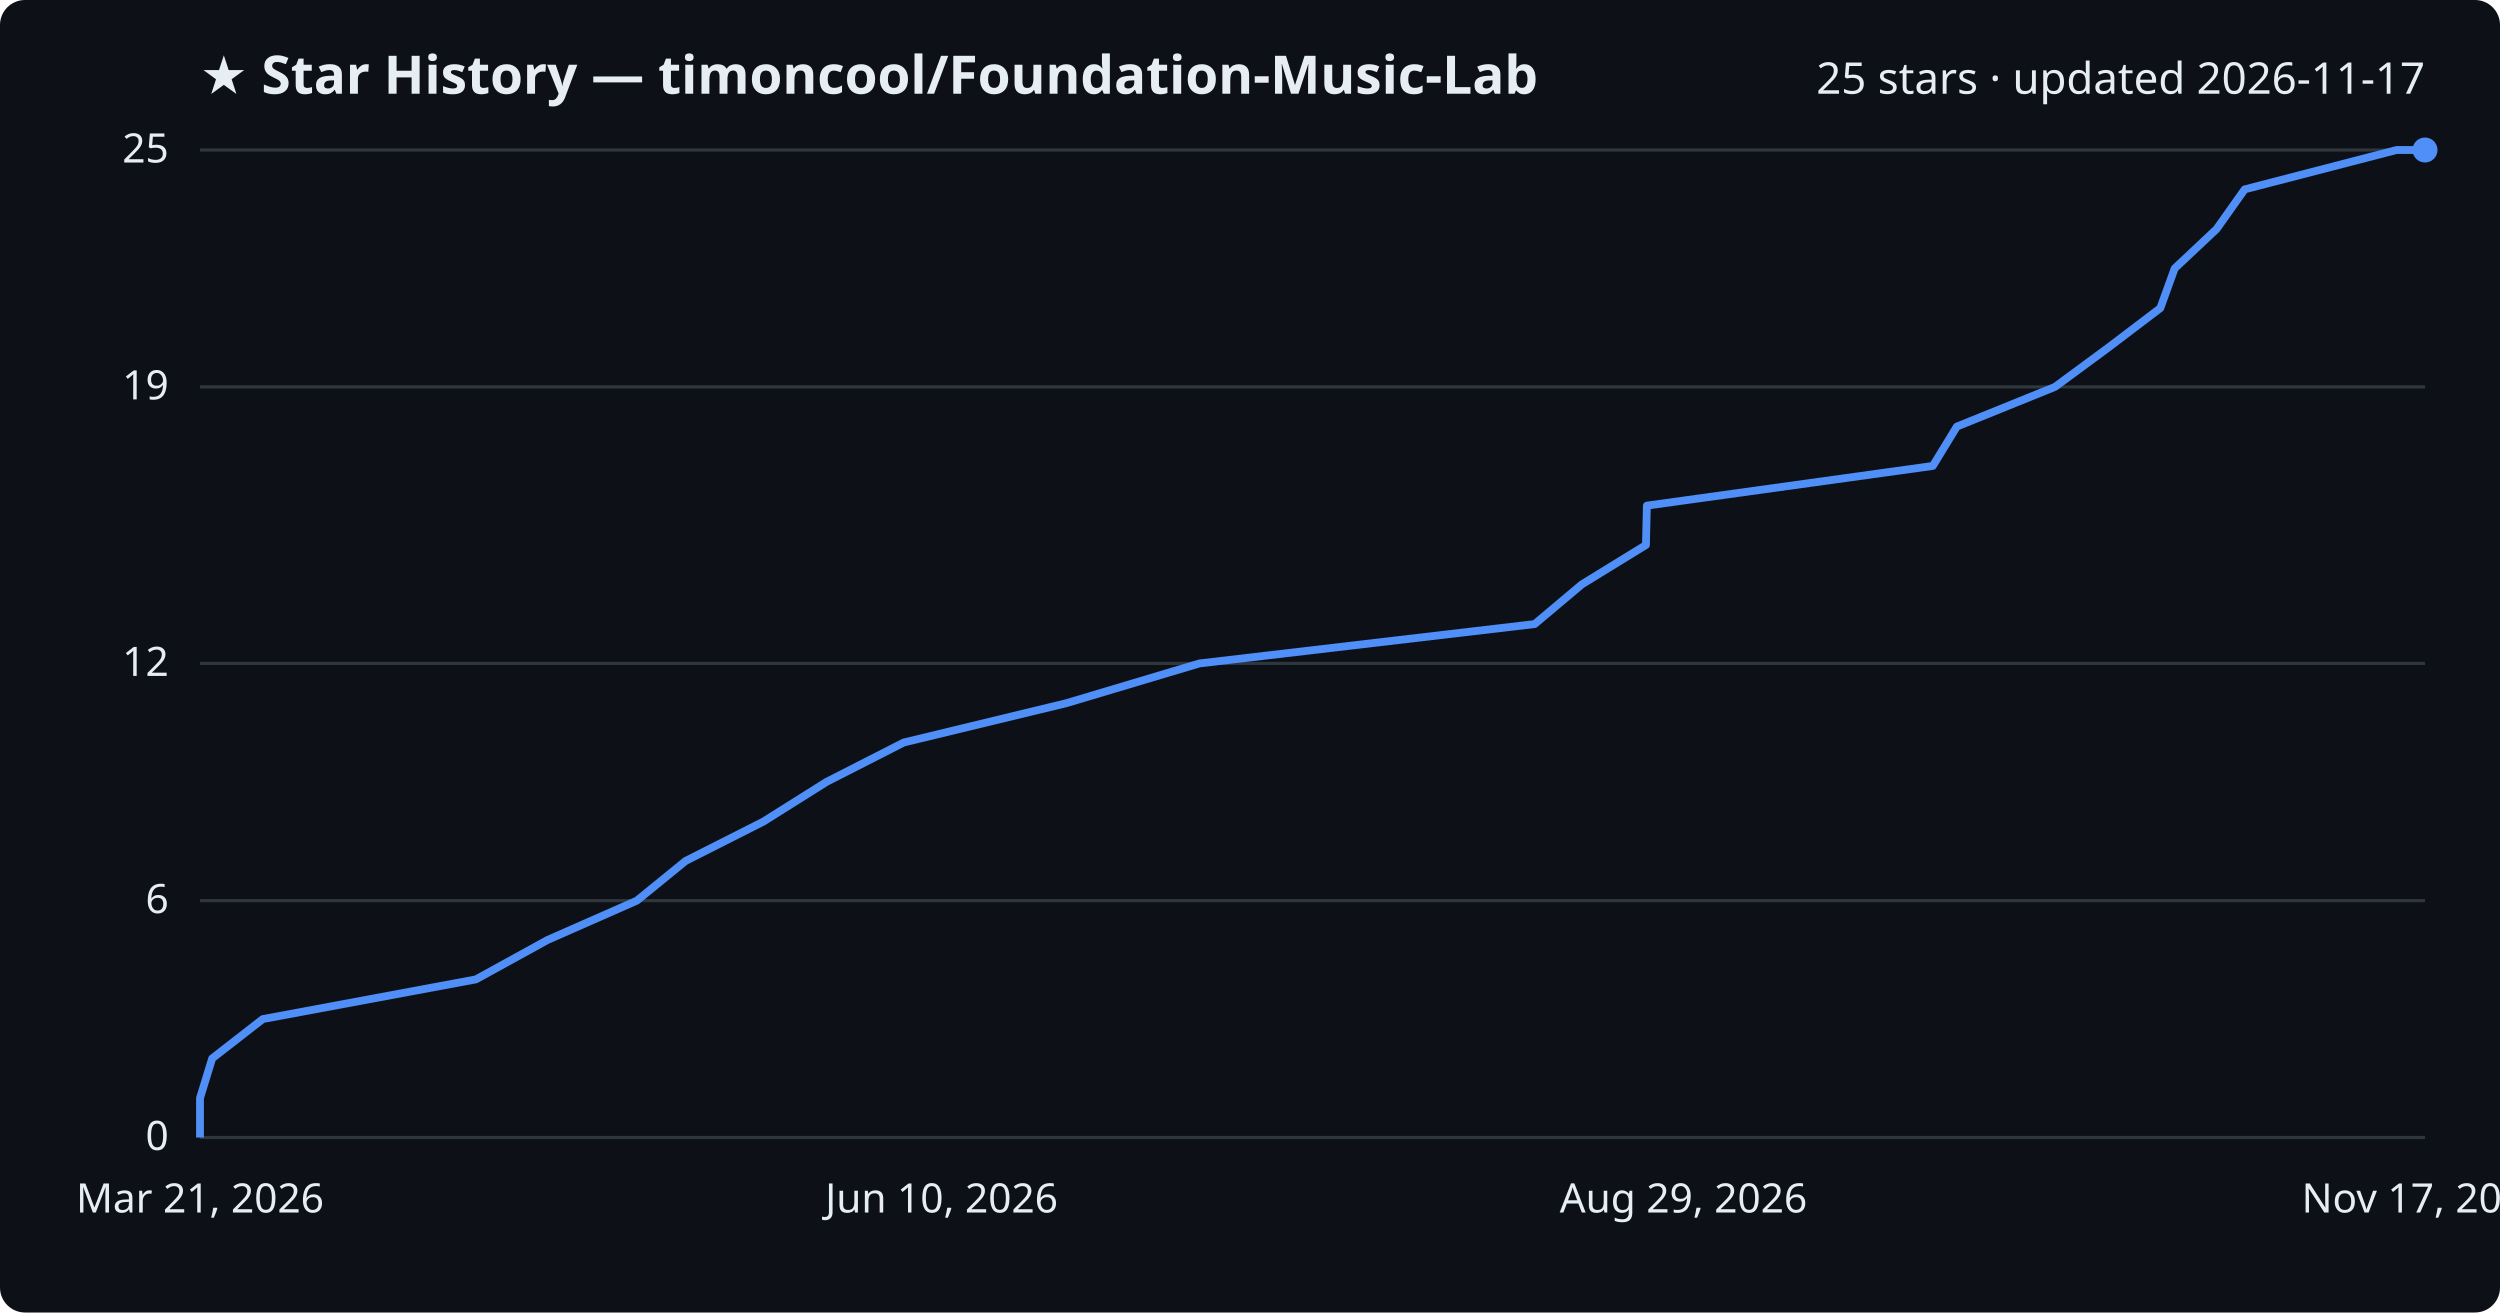
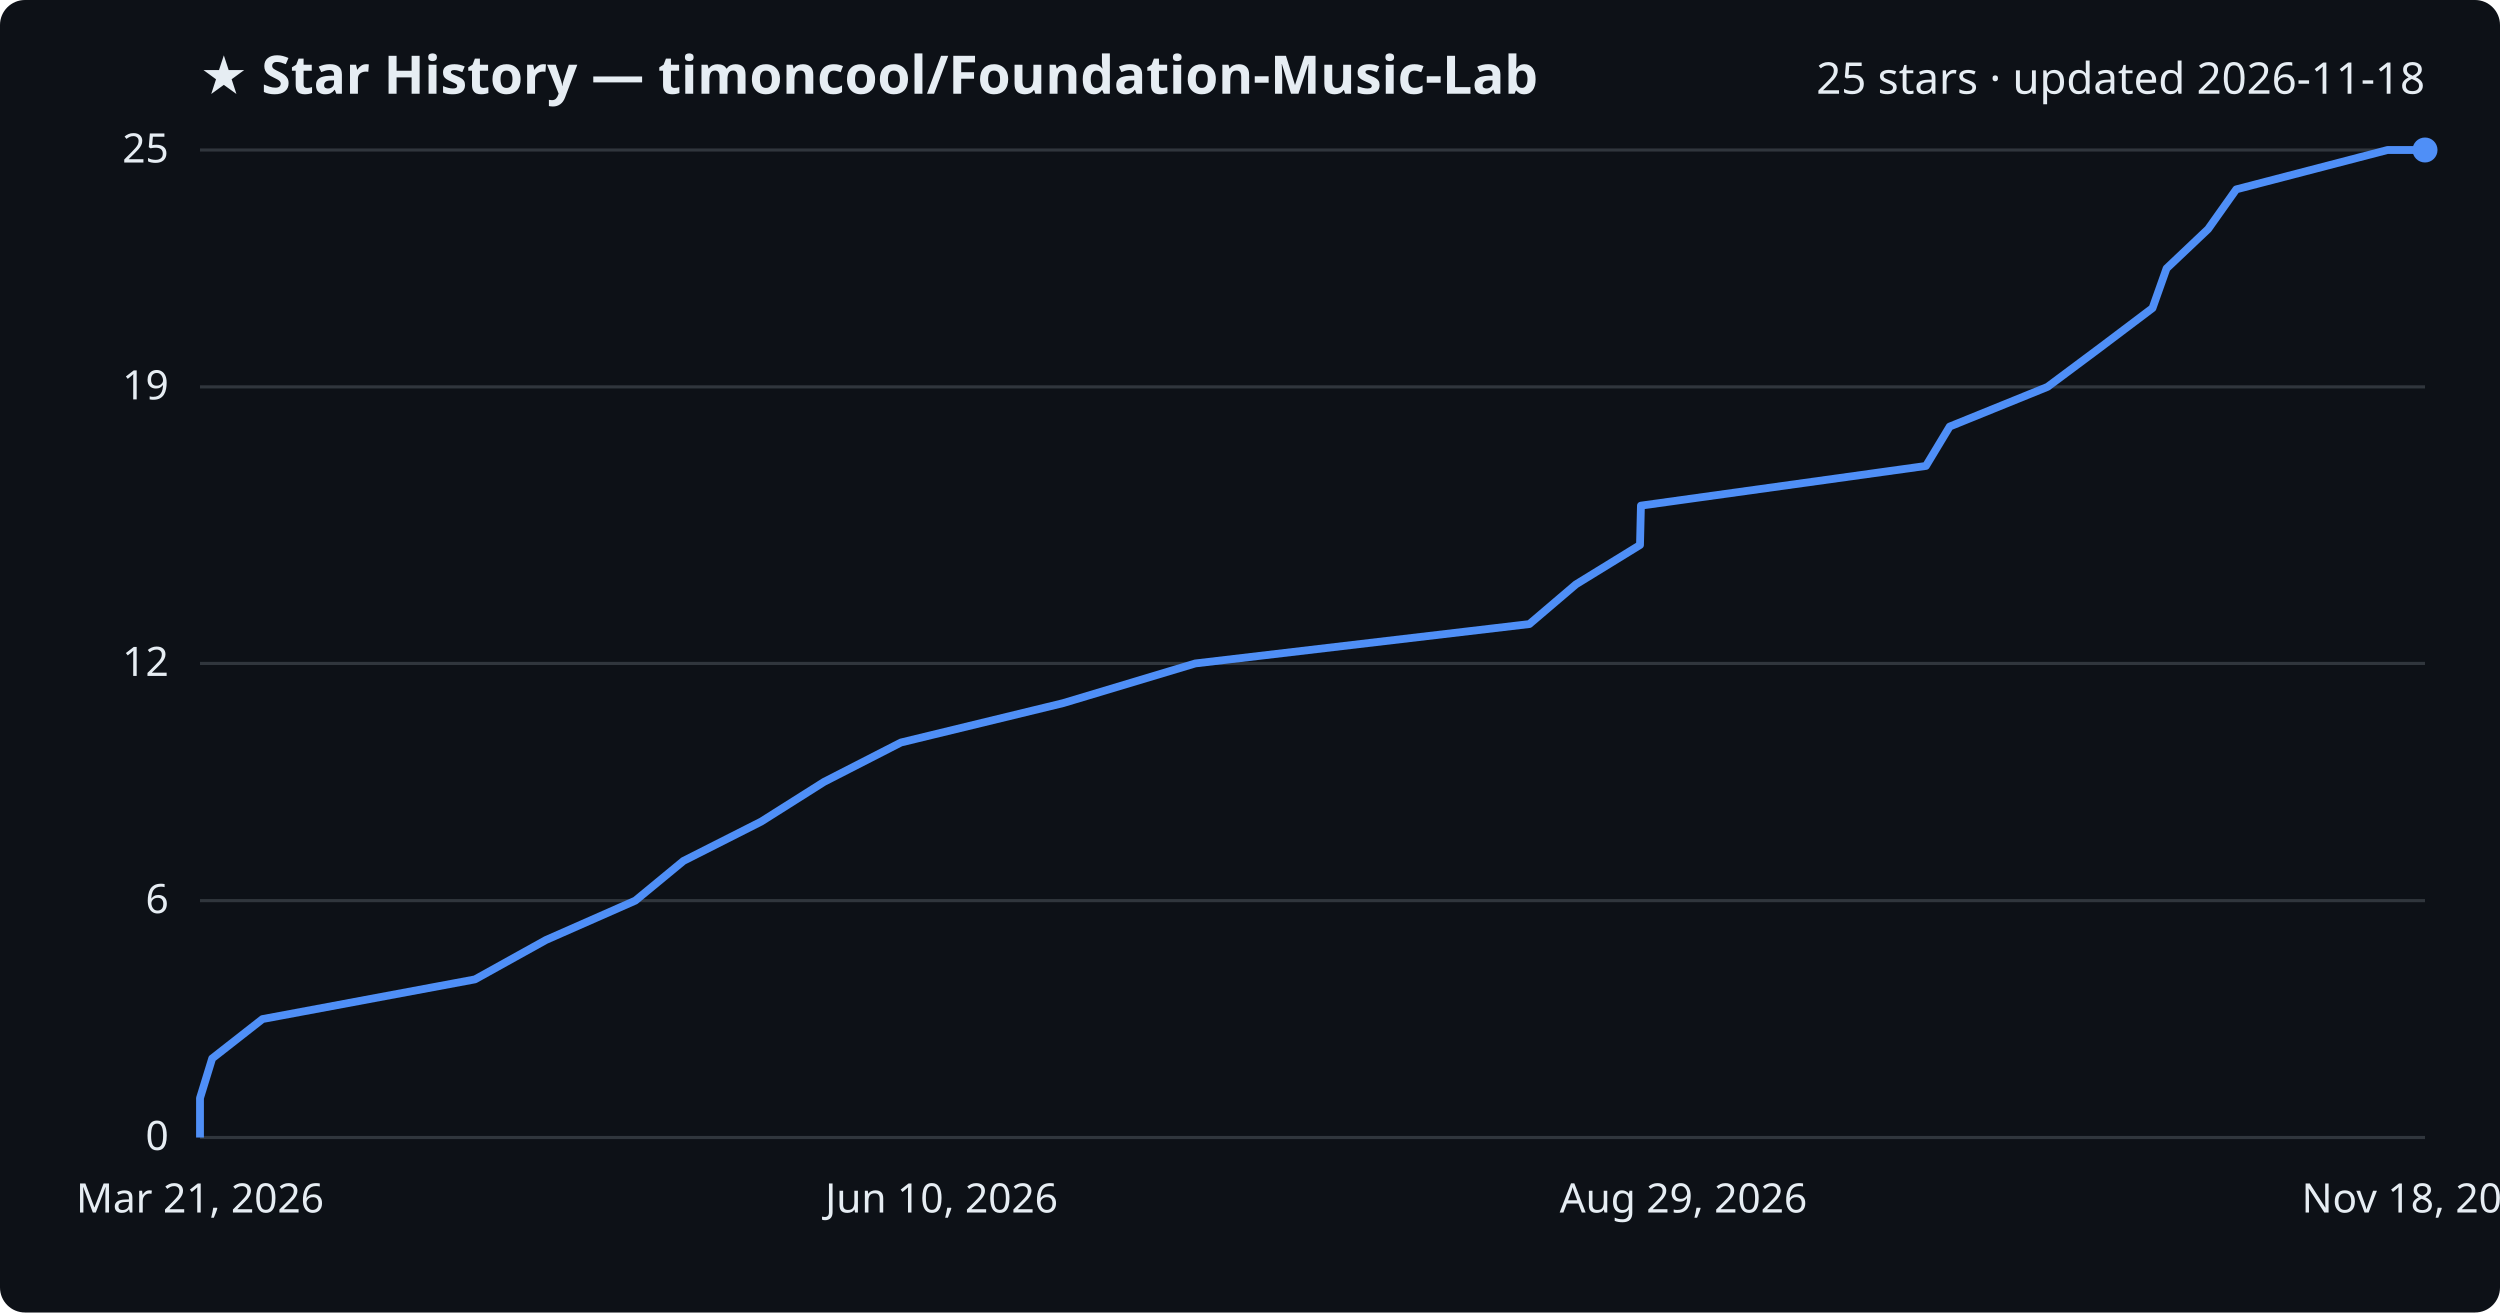
<svg xmlns="http://www.w3.org/2000/svg" viewBox="0 0 800 420" font-family="Segoe UI, sans-serif">
  <rect width="800" height="420" fill="#0d1117" rx="8" />
  <text x="64" y="30" fill="#e6edf3" font-size="17" font-weight="700">★ Star History — timoncool/Foundation-Music-Lab</text>
-   <text x="776" y="30" fill="#e6edf3" font-size="14" text-anchor="end">25 stars · updated 2026-11-17</text>
+   <text x="776" y="30" fill="#e6edf3" font-size="14" text-anchor="end">25 stars · updated 2026-11-18</text>
  <line x1="64" y1="364.0" x2="776" y2="364.0" stroke="#30363d" stroke-width="1" />
  <text x="54" y="368.0" fill="#e6edf3" font-size="13" text-anchor="end">0</text>
  <line x1="64" y1="288.2" x2="776" y2="288.2" stroke="#30363d" stroke-width="1" />
  <text x="54" y="292.2" fill="#e6edf3" font-size="13" text-anchor="end">6</text>
  <line x1="64" y1="212.3" x2="776" y2="212.3" stroke="#30363d" stroke-width="1" />
  <text x="54" y="216.3" fill="#e6edf3" font-size="13" text-anchor="end">12</text>
  <line x1="64" y1="123.8" x2="776" y2="123.8" stroke="#30363d" stroke-width="1" />
  <text x="54" y="127.8" fill="#e6edf3" font-size="13" text-anchor="end">19</text>
  <line x1="64" y1="48.0" x2="776" y2="48.0" stroke="#30363d" stroke-width="1" />
  <text x="54" y="52.0" fill="#e6edf3" font-size="13" text-anchor="end">25</text>
-   <path d="M64.0,364.0 L64.0,351.4 L67.9,338.7 L84.1,326.1 L152.3,313.4 L175.2,300.8 L203.8,288.2 L219.4,275.5 L244.3,262.9 L264.5,250.2 L289.2,237.6 L341.3,225.0 L383.8,212.3 L491.1,199.7 L506.2,187.0 L526.7,174.4 L527.0,161.8 L618.5,149.1 L626.2,136.5 L657.6,123.8 L674.7,111.2 L691.3,98.6 L695.9,85.9 L709.3,73.3 L718.3,60.6 L766.9,48.0 L776.0,48.0" fill="none" stroke="#4f8ff7" stroke-width="2.5" stroke-linejoin="round" />
+   <path d="M64.0,364.0 L64.0,351.4 L67.9,338.7 L84.0,326.1 L152.0,313.4 L174.7,300.8 L203.3,288.2 L218.7,275.5 L243.6,262.9 L263.7,250.2 L288.3,237.6 L340.2,225.0 L382.5,212.3 L489.4,199.7 L504.3,187.0 L524.8,174.4 L525.1,161.8 L616.3,149.1 L623.9,136.5 L655.2,123.8 L672.1,111.2 L688.8,98.6 L693.3,85.9 L706.6,73.3 L715.6,60.6 L764.0,48.0 L776.0,48.0" fill="none" stroke="#4f8ff7" stroke-width="2.5" stroke-linejoin="round" />
  <circle cx="776.0" cy="48.0" r="4" fill="#4f8ff7" />
  <text x="64.0" y="388" fill="#e6edf3" font-size="13" text-anchor="middle">Mar 21, 2026</text>
  <text x="301.3" y="388" fill="#e6edf3" font-size="13" text-anchor="middle">Jun 10, 2026</text>
  <text x="538.7" y="388" fill="#e6edf3" font-size="13" text-anchor="middle">Aug 29, 2026</text>
-   <text x="776.0" y="388" fill="#e6edf3" font-size="13" text-anchor="middle">Nov 17, 2026</text>
+   <text x="776.0" y="388" fill="#e6edf3" font-size="13" text-anchor="middle">Nov 18, 2026</text>
</svg>
